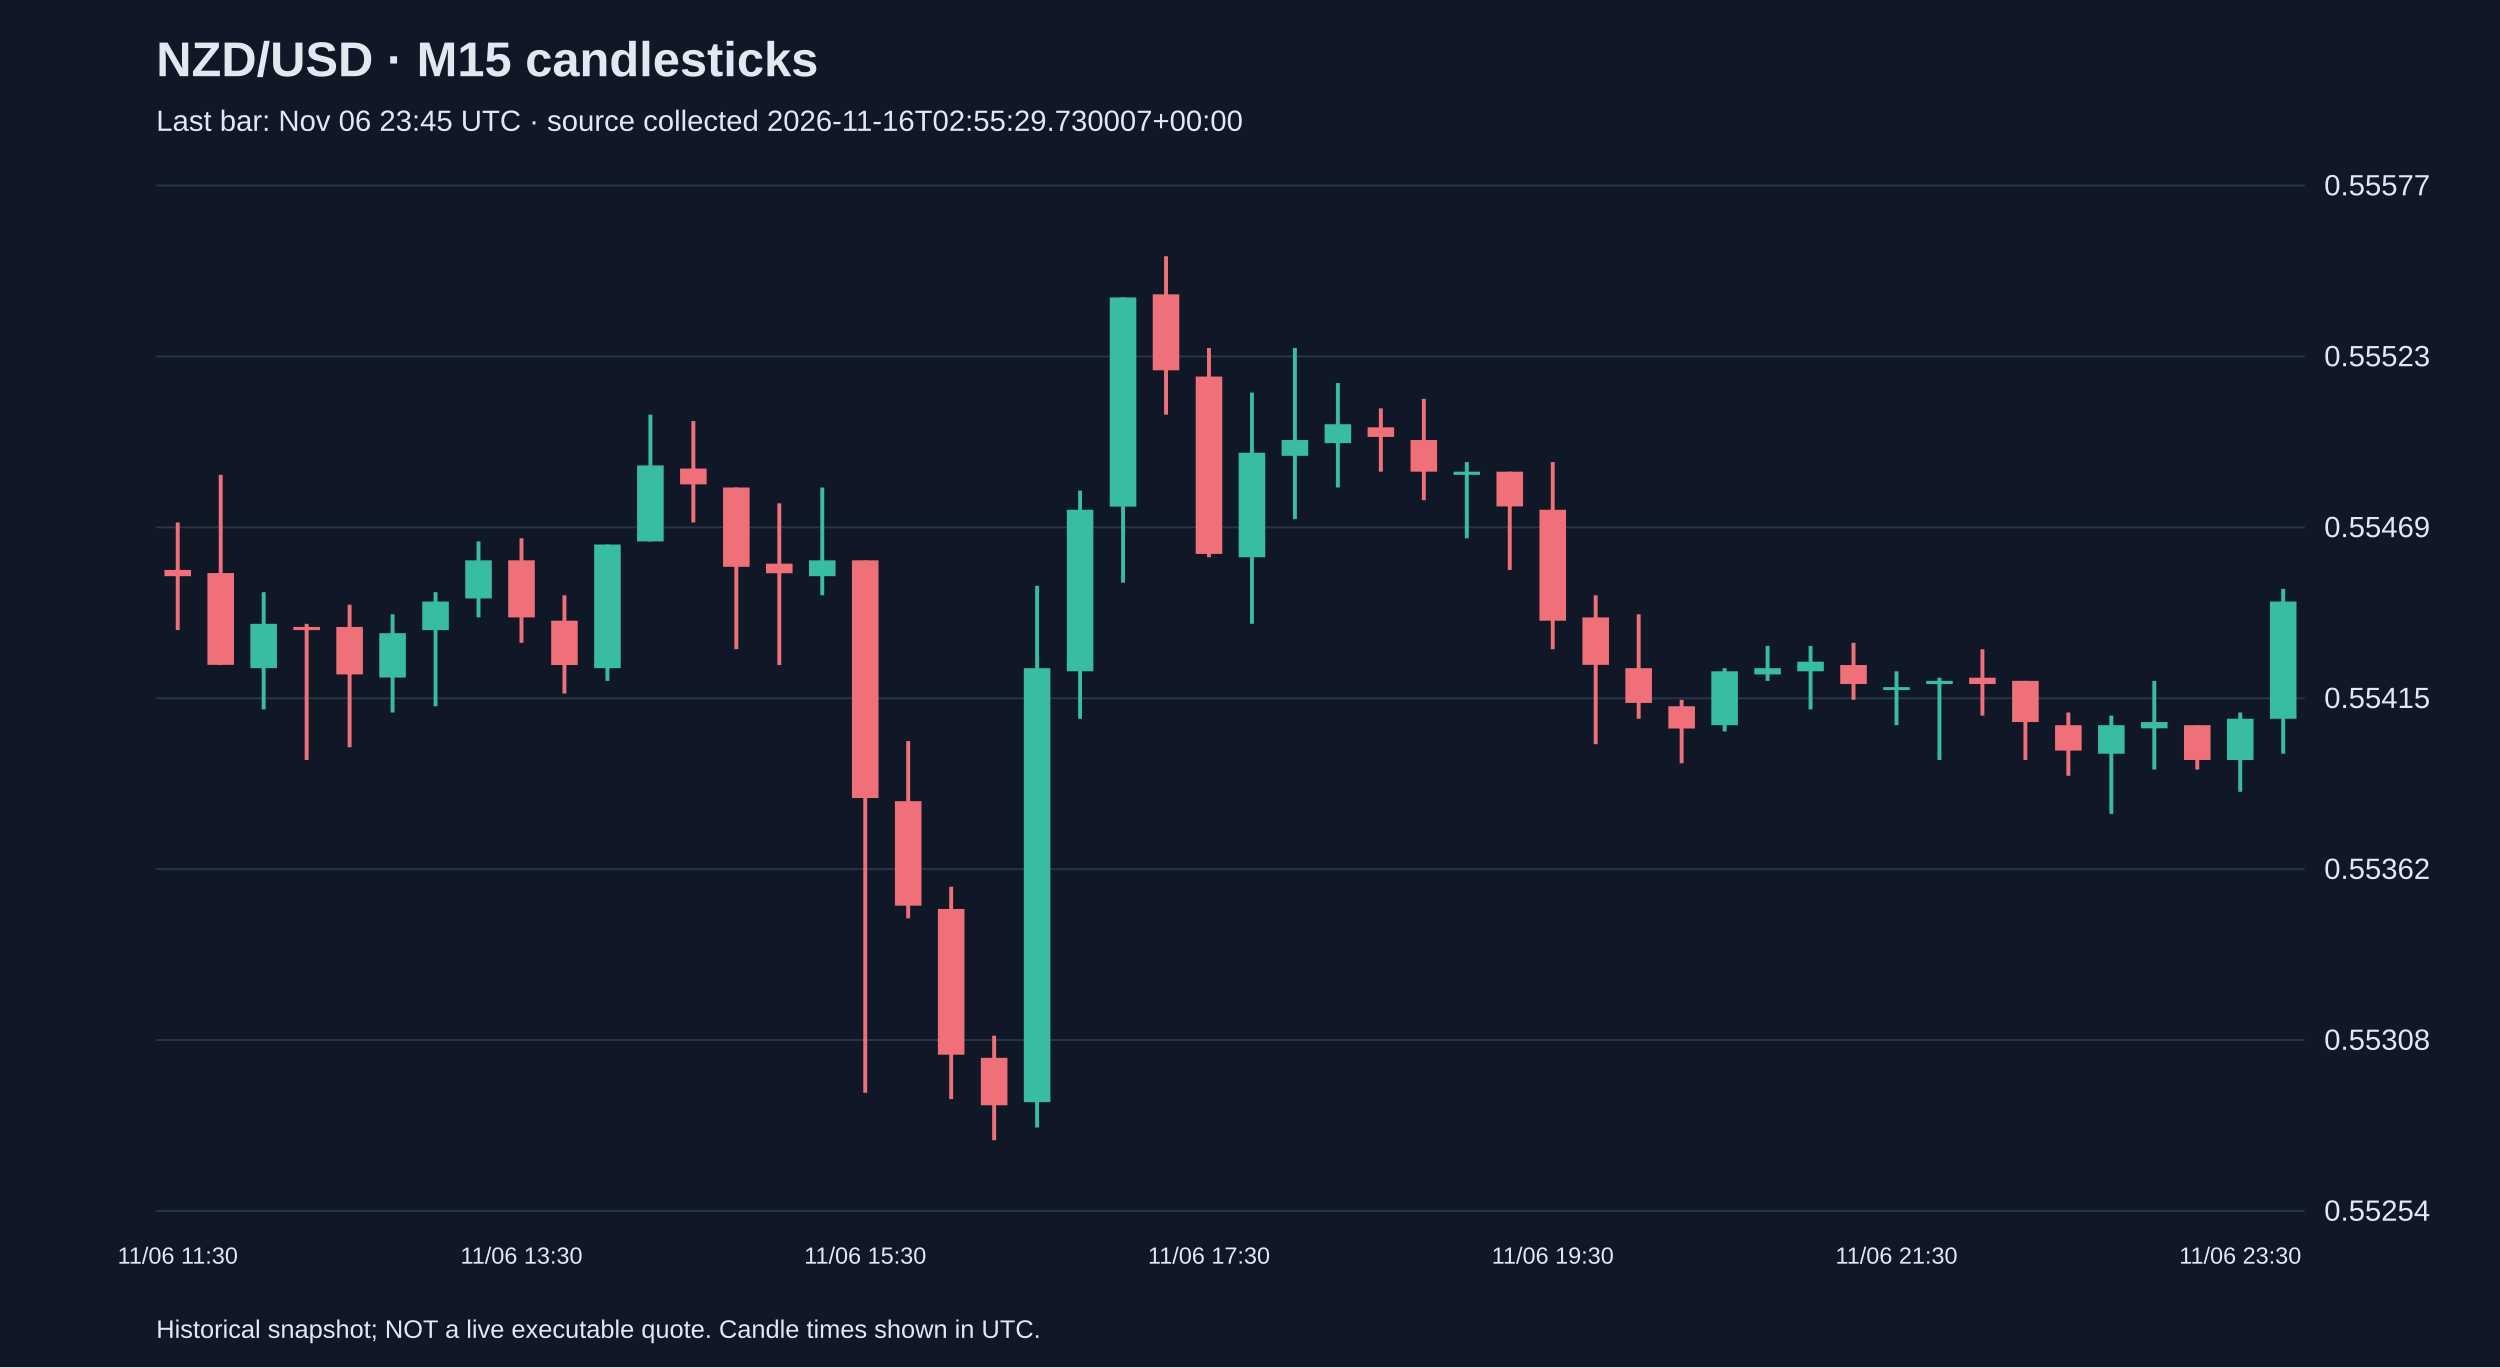
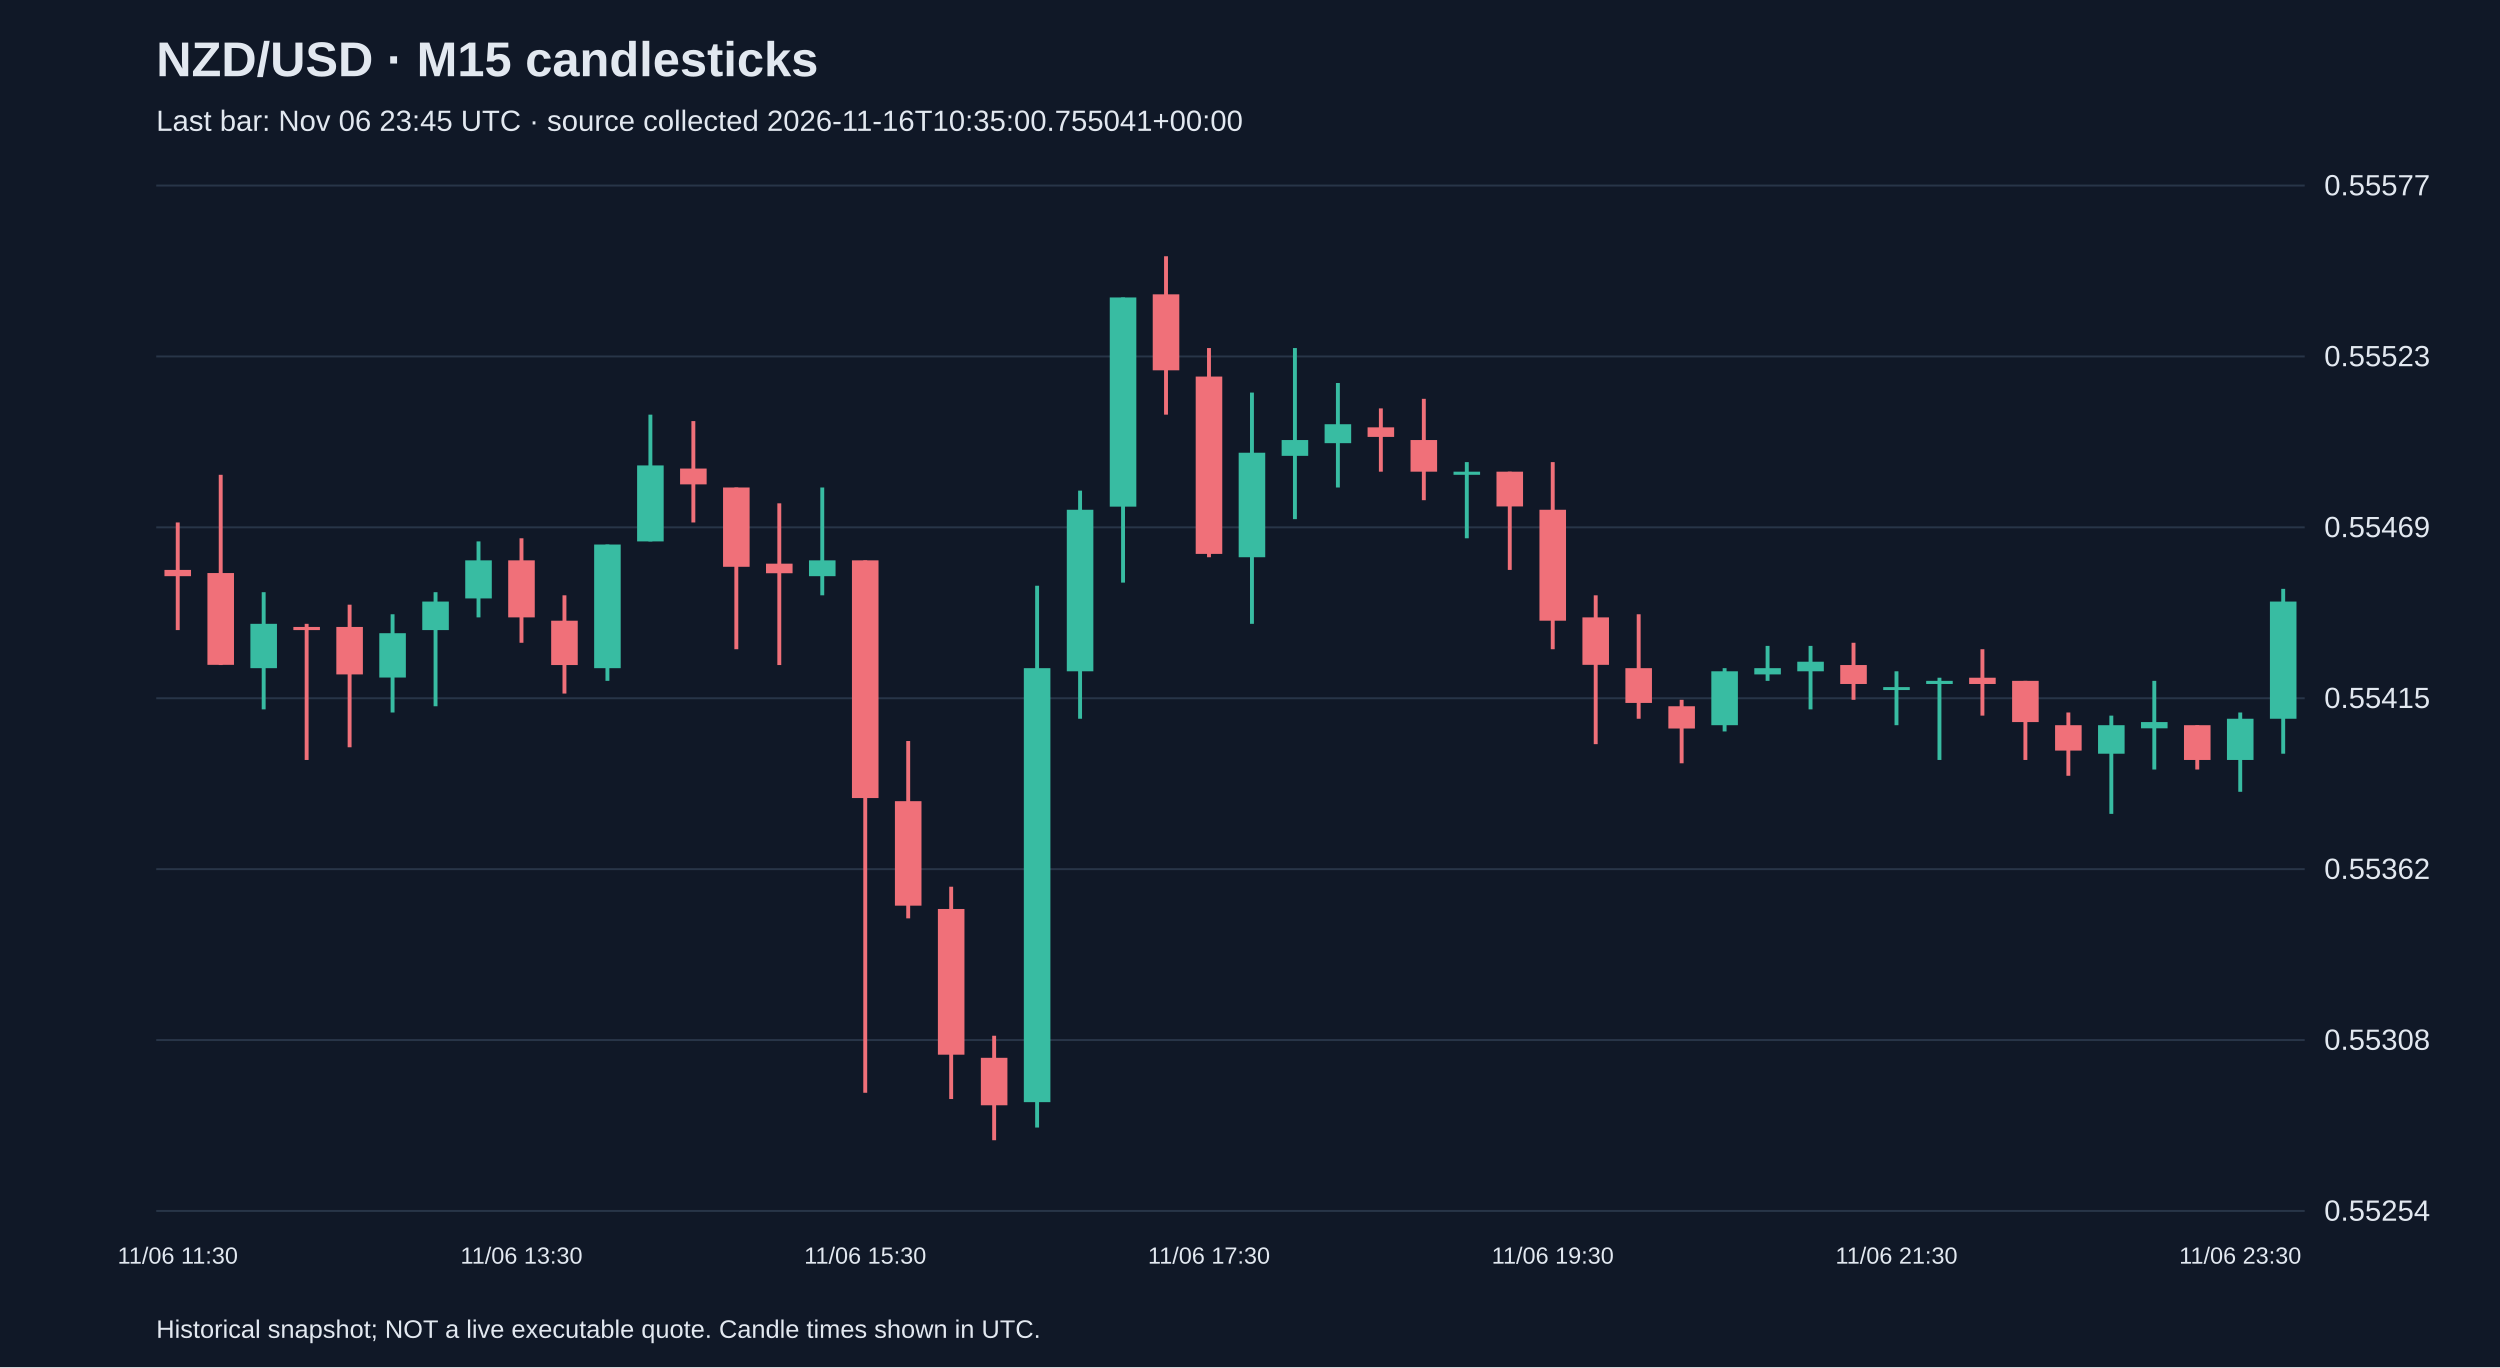
<svg xmlns="http://www.w3.org/2000/svg" viewBox="0 0 1280 700">
  <rect width="100%" height="100%" fill="#101827" />
  <style>text{font-family:Arial,sans-serif;fill:#e2e8f0}</style>
  <text x="80" y="39" font-size="25" font-weight="bold">NZD/USD · M15 candlesticks</text>
-   <text x="80" y="67" font-size="15" fill="#a6b1c5">Last bar: Nov 06 23:45 UTC · source collected 2026-11-16T02:55:29.730007+00:00</text>
+   <text x="80" y="67" font-size="15" fill="#a6b1c5">Last bar: Nov 06 23:45 UTC · source collected 2026-11-16T10:35:00.755041+00:00</text>
  <line x1="80" y1="620.0" x2="1180" y2="620.0" stroke="#283548" />
  <text x="1190" y="625.0" font-size="15">0.55254</text>
  <line x1="80" y1="532.5" x2="1180" y2="532.5" stroke="#283548" />
  <text x="1190" y="537.5" font-size="15">0.55308</text>
  <line x1="80" y1="445.0" x2="1180" y2="445.0" stroke="#283548" />
  <text x="1190" y="450.0" font-size="15">0.55362</text>
  <line x1="80" y1="357.5" x2="1180" y2="357.5" stroke="#283548" />
  <text x="1190" y="362.5" font-size="15">0.55415</text>
  <line x1="80" y1="270.0" x2="1180" y2="270.0" stroke="#283548" />
  <text x="1190" y="275.0" font-size="15">0.55469</text>
  <line x1="80" y1="182.5" x2="1180" y2="182.5" stroke="#283548" />
  <text x="1190" y="187.5" font-size="15">0.55523</text>
  <line x1="80" y1="95.0" x2="1180" y2="95.0" stroke="#283548" />
  <text x="1190" y="100.0" font-size="15">0.55577</text>
  <line x1="91.0" y1="267.5" x2="91.0" y2="322.6" stroke="#f07079" stroke-width="2" />
  <rect x="84.2" y="291.8" width="13.6" height="3.2" fill="#f07079" />
  <text x="91.0" y="647" text-anchor="middle" font-size="12">11/06 11:30</text>
  <line x1="113.0" y1="243.1" x2="113.0" y2="340.5" stroke="#f07079" stroke-width="2" />
  <rect x="106.2" y="293.4" width="13.6" height="47.0" fill="#f07079" />
  <line x1="135.0" y1="303.2" x2="135.0" y2="363.2" stroke="#38bca2" stroke-width="2" />
  <rect x="128.2" y="319.4" width="13.6" height="22.7" fill="#38bca2" />
  <line x1="157.0" y1="319.4" x2="157.0" y2="389.1" stroke="#f07079" stroke-width="2" />
  <rect x="150.2" y="321.0" width="13.6" height="1.6" fill="#f07079" />
  <line x1="179.0" y1="309.6" x2="179.0" y2="382.6" stroke="#f07079" stroke-width="2" />
  <rect x="172.2" y="321.0" width="13.6" height="24.3" fill="#f07079" />
  <line x1="201.0" y1="314.5" x2="201.0" y2="364.8" stroke="#38bca2" stroke-width="2" />
  <rect x="194.2" y="324.2" width="13.6" height="22.7" fill="#38bca2" />
  <line x1="223.0" y1="303.2" x2="223.0" y2="361.6" stroke="#38bca2" stroke-width="2" />
  <rect x="216.2" y="308.0" width="13.6" height="14.6" fill="#38bca2" />
  <line x1="245.0" y1="277.2" x2="245.0" y2="316.1" stroke="#38bca2" stroke-width="2" />
  <rect x="238.2" y="286.9" width="13.6" height="19.5" fill="#38bca2" />
  <line x1="267.0" y1="275.6" x2="267.0" y2="329.1" stroke="#f07079" stroke-width="2" />
  <rect x="260.2" y="286.9" width="13.6" height="29.2" fill="#f07079" />
  <text x="267.0" y="647" text-anchor="middle" font-size="12">11/06 13:30</text>
  <line x1="289.0" y1="304.8" x2="289.0" y2="355.1" stroke="#f07079" stroke-width="2" />
  <rect x="282.2" y="317.8" width="13.6" height="22.7" fill="#f07079" />
  <line x1="311.0" y1="278.8" x2="311.0" y2="348.6" stroke="#38bca2" stroke-width="2" />
  <rect x="304.2" y="278.8" width="13.6" height="63.3" fill="#38bca2" />
  <line x1="333.0" y1="212.3" x2="333.0" y2="277.2" stroke="#38bca2" stroke-width="2" />
  <rect x="326.2" y="238.3" width="13.6" height="38.9" fill="#38bca2" />
  <line x1="355.0" y1="215.6" x2="355.0" y2="267.5" stroke="#f07079" stroke-width="2" />
  <rect x="348.2" y="239.9" width="13.6" height="8.1" fill="#f07079" />
  <line x1="377.0" y1="249.6" x2="377.0" y2="332.4" stroke="#f07079" stroke-width="2" />
  <rect x="370.2" y="249.6" width="13.6" height="40.6" fill="#f07079" />
  <line x1="399.0" y1="257.7" x2="399.0" y2="340.5" stroke="#f07079" stroke-width="2" />
  <rect x="392.2" y="288.6" width="13.6" height="4.9" fill="#f07079" />
  <line x1="421.0" y1="249.6" x2="421.0" y2="304.8" stroke="#38bca2" stroke-width="2" />
  <rect x="414.2" y="286.9" width="13.6" height="8.1" fill="#38bca2" />
  <line x1="443.0" y1="286.9" x2="443.0" y2="559.5" stroke="#f07079" stroke-width="2" />
  <rect x="436.2" y="286.9" width="13.6" height="121.7" fill="#f07079" />
  <text x="443.0" y="647" text-anchor="middle" font-size="12">11/06 15:30</text>
  <line x1="465.0" y1="379.4" x2="465.0" y2="470.2" stroke="#f07079" stroke-width="2" />
  <rect x="458.2" y="410.2" width="13.6" height="53.5" fill="#f07079" />
  <line x1="487.0" y1="454.0" x2="487.0" y2="562.7" stroke="#f07079" stroke-width="2" />
  <rect x="480.2" y="465.4" width="13.6" height="74.6" fill="#f07079" />
  <line x1="509.0" y1="530.3" x2="509.0" y2="583.8" stroke="#f07079" stroke-width="2" />
  <rect x="502.2" y="541.6" width="13.6" height="24.3" fill="#f07079" />
  <line x1="531.0" y1="299.9" x2="531.0" y2="577.3" stroke="#38bca2" stroke-width="2" />
  <rect x="524.2" y="342.1" width="13.6" height="222.2" fill="#38bca2" />
  <line x1="553.0" y1="251.2" x2="553.0" y2="368.0" stroke="#38bca2" stroke-width="2" />
  <rect x="546.2" y="261.0" width="13.6" height="82.7" fill="#38bca2" />
  <line x1="575.0" y1="152.3" x2="575.0" y2="298.3" stroke="#38bca2" stroke-width="2" />
  <rect x="568.2" y="152.3" width="13.6" height="107.1" fill="#38bca2" />
  <line x1="597.0" y1="131.2" x2="597.0" y2="212.3" stroke="#f07079" stroke-width="2" />
  <rect x="590.2" y="150.7" width="13.6" height="38.9" fill="#f07079" />
  <line x1="619.0" y1="178.2" x2="619.0" y2="285.3" stroke="#f07079" stroke-width="2" />
  <rect x="612.2" y="192.8" width="13.6" height="90.8" fill="#f07079" />
  <text x="619.0" y="647" text-anchor="middle" font-size="12">11/06 17:30</text>
  <line x1="641.0" y1="201.0" x2="641.0" y2="319.4" stroke="#38bca2" stroke-width="2" />
  <rect x="634.2" y="231.8" width="13.6" height="53.5" fill="#38bca2" />
  <line x1="663.0" y1="178.2" x2="663.0" y2="265.8" stroke="#38bca2" stroke-width="2" />
  <rect x="656.2" y="225.3" width="13.6" height="8.1" fill="#38bca2" />
  <line x1="685.0" y1="196.1" x2="685.0" y2="249.6" stroke="#38bca2" stroke-width="2" />
  <rect x="678.2" y="217.2" width="13.6" height="9.7" fill="#38bca2" />
  <line x1="707.0" y1="209.1" x2="707.0" y2="241.5" stroke="#f07079" stroke-width="2" />
  <rect x="700.2" y="218.8" width="13.6" height="4.9" fill="#f07079" />
  <line x1="729.0" y1="204.2" x2="729.0" y2="256.1" stroke="#f07079" stroke-width="2" />
  <rect x="722.2" y="225.3" width="13.6" height="16.2" fill="#f07079" />
  <line x1="751.0" y1="236.6" x2="751.0" y2="275.6" stroke="#38bca2" stroke-width="2" />
  <rect x="744.2" y="241.5" width="13.6" height="1.6" fill="#38bca2" />
  <line x1="773.0" y1="241.5" x2="773.0" y2="291.8" stroke="#f07079" stroke-width="2" />
  <rect x="766.2" y="241.5" width="13.6" height="17.8" fill="#f07079" />
  <line x1="795.0" y1="236.6" x2="795.0" y2="332.4" stroke="#f07079" stroke-width="2" />
  <rect x="788.2" y="261.0" width="13.6" height="56.8" fill="#f07079" />
  <text x="795.0" y="647" text-anchor="middle" font-size="12">11/06 19:30</text>
  <line x1="817.0" y1="304.8" x2="817.0" y2="381.0" stroke="#f07079" stroke-width="2" />
  <rect x="810.2" y="316.1" width="13.6" height="24.3" fill="#f07079" />
  <line x1="839.0" y1="314.5" x2="839.0" y2="368.0" stroke="#f07079" stroke-width="2" />
  <rect x="832.2" y="342.1" width="13.6" height="17.8" fill="#f07079" />
  <line x1="861.0" y1="358.3" x2="861.0" y2="390.8" stroke="#f07079" stroke-width="2" />
  <rect x="854.2" y="361.6" width="13.6" height="11.4" fill="#f07079" />
  <line x1="883.0" y1="342.1" x2="883.0" y2="374.5" stroke="#38bca2" stroke-width="2" />
  <rect x="876.2" y="343.7" width="13.6" height="27.6" fill="#38bca2" />
  <line x1="905.0" y1="330.7" x2="905.0" y2="348.6" stroke="#38bca2" stroke-width="2" />
  <rect x="898.2" y="342.1" width="13.6" height="3.2" fill="#38bca2" />
  <line x1="927.0" y1="330.7" x2="927.0" y2="363.2" stroke="#38bca2" stroke-width="2" />
  <rect x="920.2" y="338.8" width="13.6" height="4.9" fill="#38bca2" />
  <line x1="949.0" y1="329.1" x2="949.0" y2="358.3" stroke="#f07079" stroke-width="2" />
  <rect x="942.2" y="340.5" width="13.6" height="9.7" fill="#f07079" />
  <line x1="971.0" y1="343.7" x2="971.0" y2="371.3" stroke="#38bca2" stroke-width="2" />
  <rect x="964.2" y="351.8" width="13.6" height="1.5" fill="#38bca2" />
  <text x="971.0" y="647" text-anchor="middle" font-size="12">11/06 21:30</text>
  <line x1="993.0" y1="347.0" x2="993.0" y2="389.1" stroke="#38bca2" stroke-width="2" />
  <rect x="986.2" y="348.6" width="13.6" height="1.6" fill="#38bca2" />
  <line x1="1015.0" y1="332.4" x2="1015.0" y2="366.4" stroke="#f07079" stroke-width="2" />
  <rect x="1008.2" y="347.0" width="13.6" height="3.2" fill="#f07079" />
  <line x1="1037.0" y1="348.6" x2="1037.0" y2="389.1" stroke="#f07079" stroke-width="2" />
  <rect x="1030.2" y="348.6" width="13.6" height="21.1" fill="#f07079" />
  <line x1="1059.0" y1="364.8" x2="1059.0" y2="397.2" stroke="#f07079" stroke-width="2" />
  <rect x="1052.2" y="371.3" width="13.6" height="13.0" fill="#f07079" />
  <line x1="1081.0" y1="366.4" x2="1081.0" y2="416.7" stroke="#38bca2" stroke-width="2" />
  <rect x="1074.2" y="371.3" width="13.6" height="14.6" fill="#38bca2" />
  <line x1="1103.0" y1="348.6" x2="1103.0" y2="394.0" stroke="#38bca2" stroke-width="2" />
  <rect x="1096.2" y="369.7" width="13.6" height="3.2" fill="#38bca2" />
  <line x1="1125.0" y1="371.3" x2="1125.0" y2="394.0" stroke="#f07079" stroke-width="2" />
  <rect x="1118.2" y="371.3" width="13.6" height="17.8" fill="#f07079" />
  <line x1="1147.0" y1="364.8" x2="1147.0" y2="405.4" stroke="#38bca2" stroke-width="2" />
  <rect x="1140.2" y="368.0" width="13.6" height="21.1" fill="#38bca2" />
  <text x="1147.0" y="647" text-anchor="middle" font-size="12">11/06 23:30</text>
  <line x1="1169.0" y1="301.5" x2="1169.0" y2="385.9" stroke="#38bca2" stroke-width="2" />
  <rect x="1162.2" y="308.0" width="13.6" height="60.0" fill="#38bca2" />
  <text x="80" y="685" font-size="13">Historical snapshot; NOT a live executable quote. Candle times shown in UTC.</text>
</svg>
